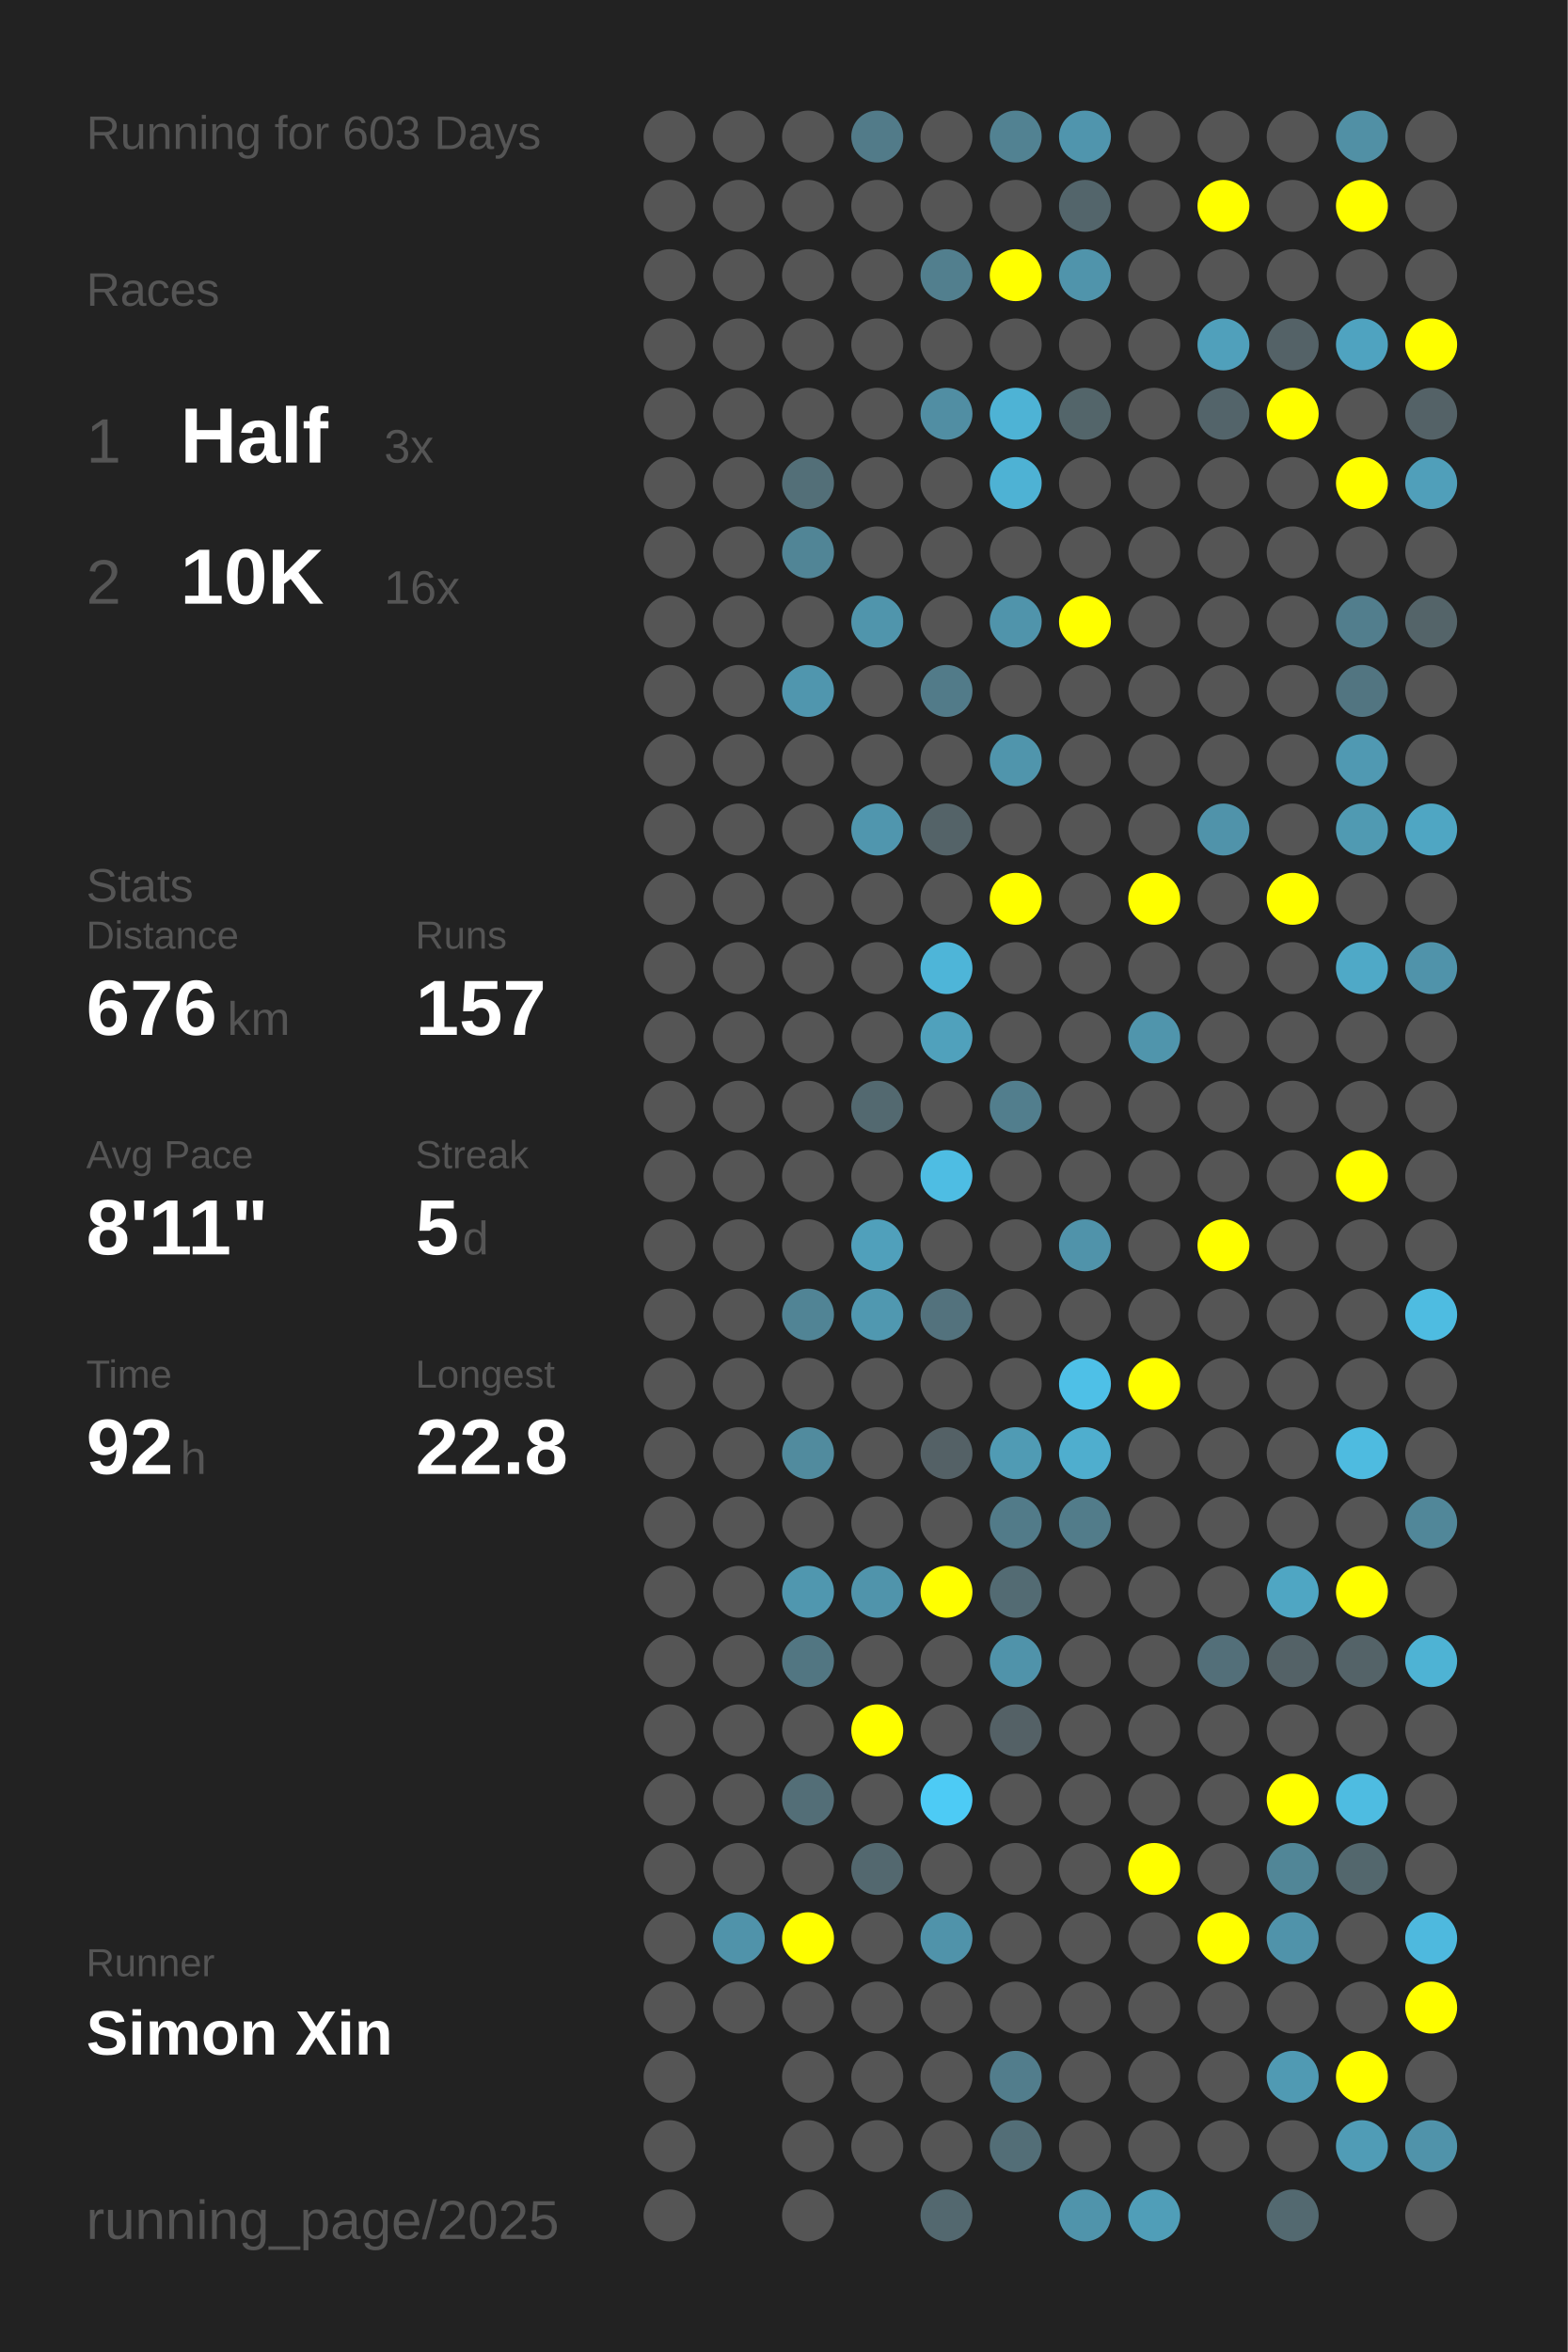
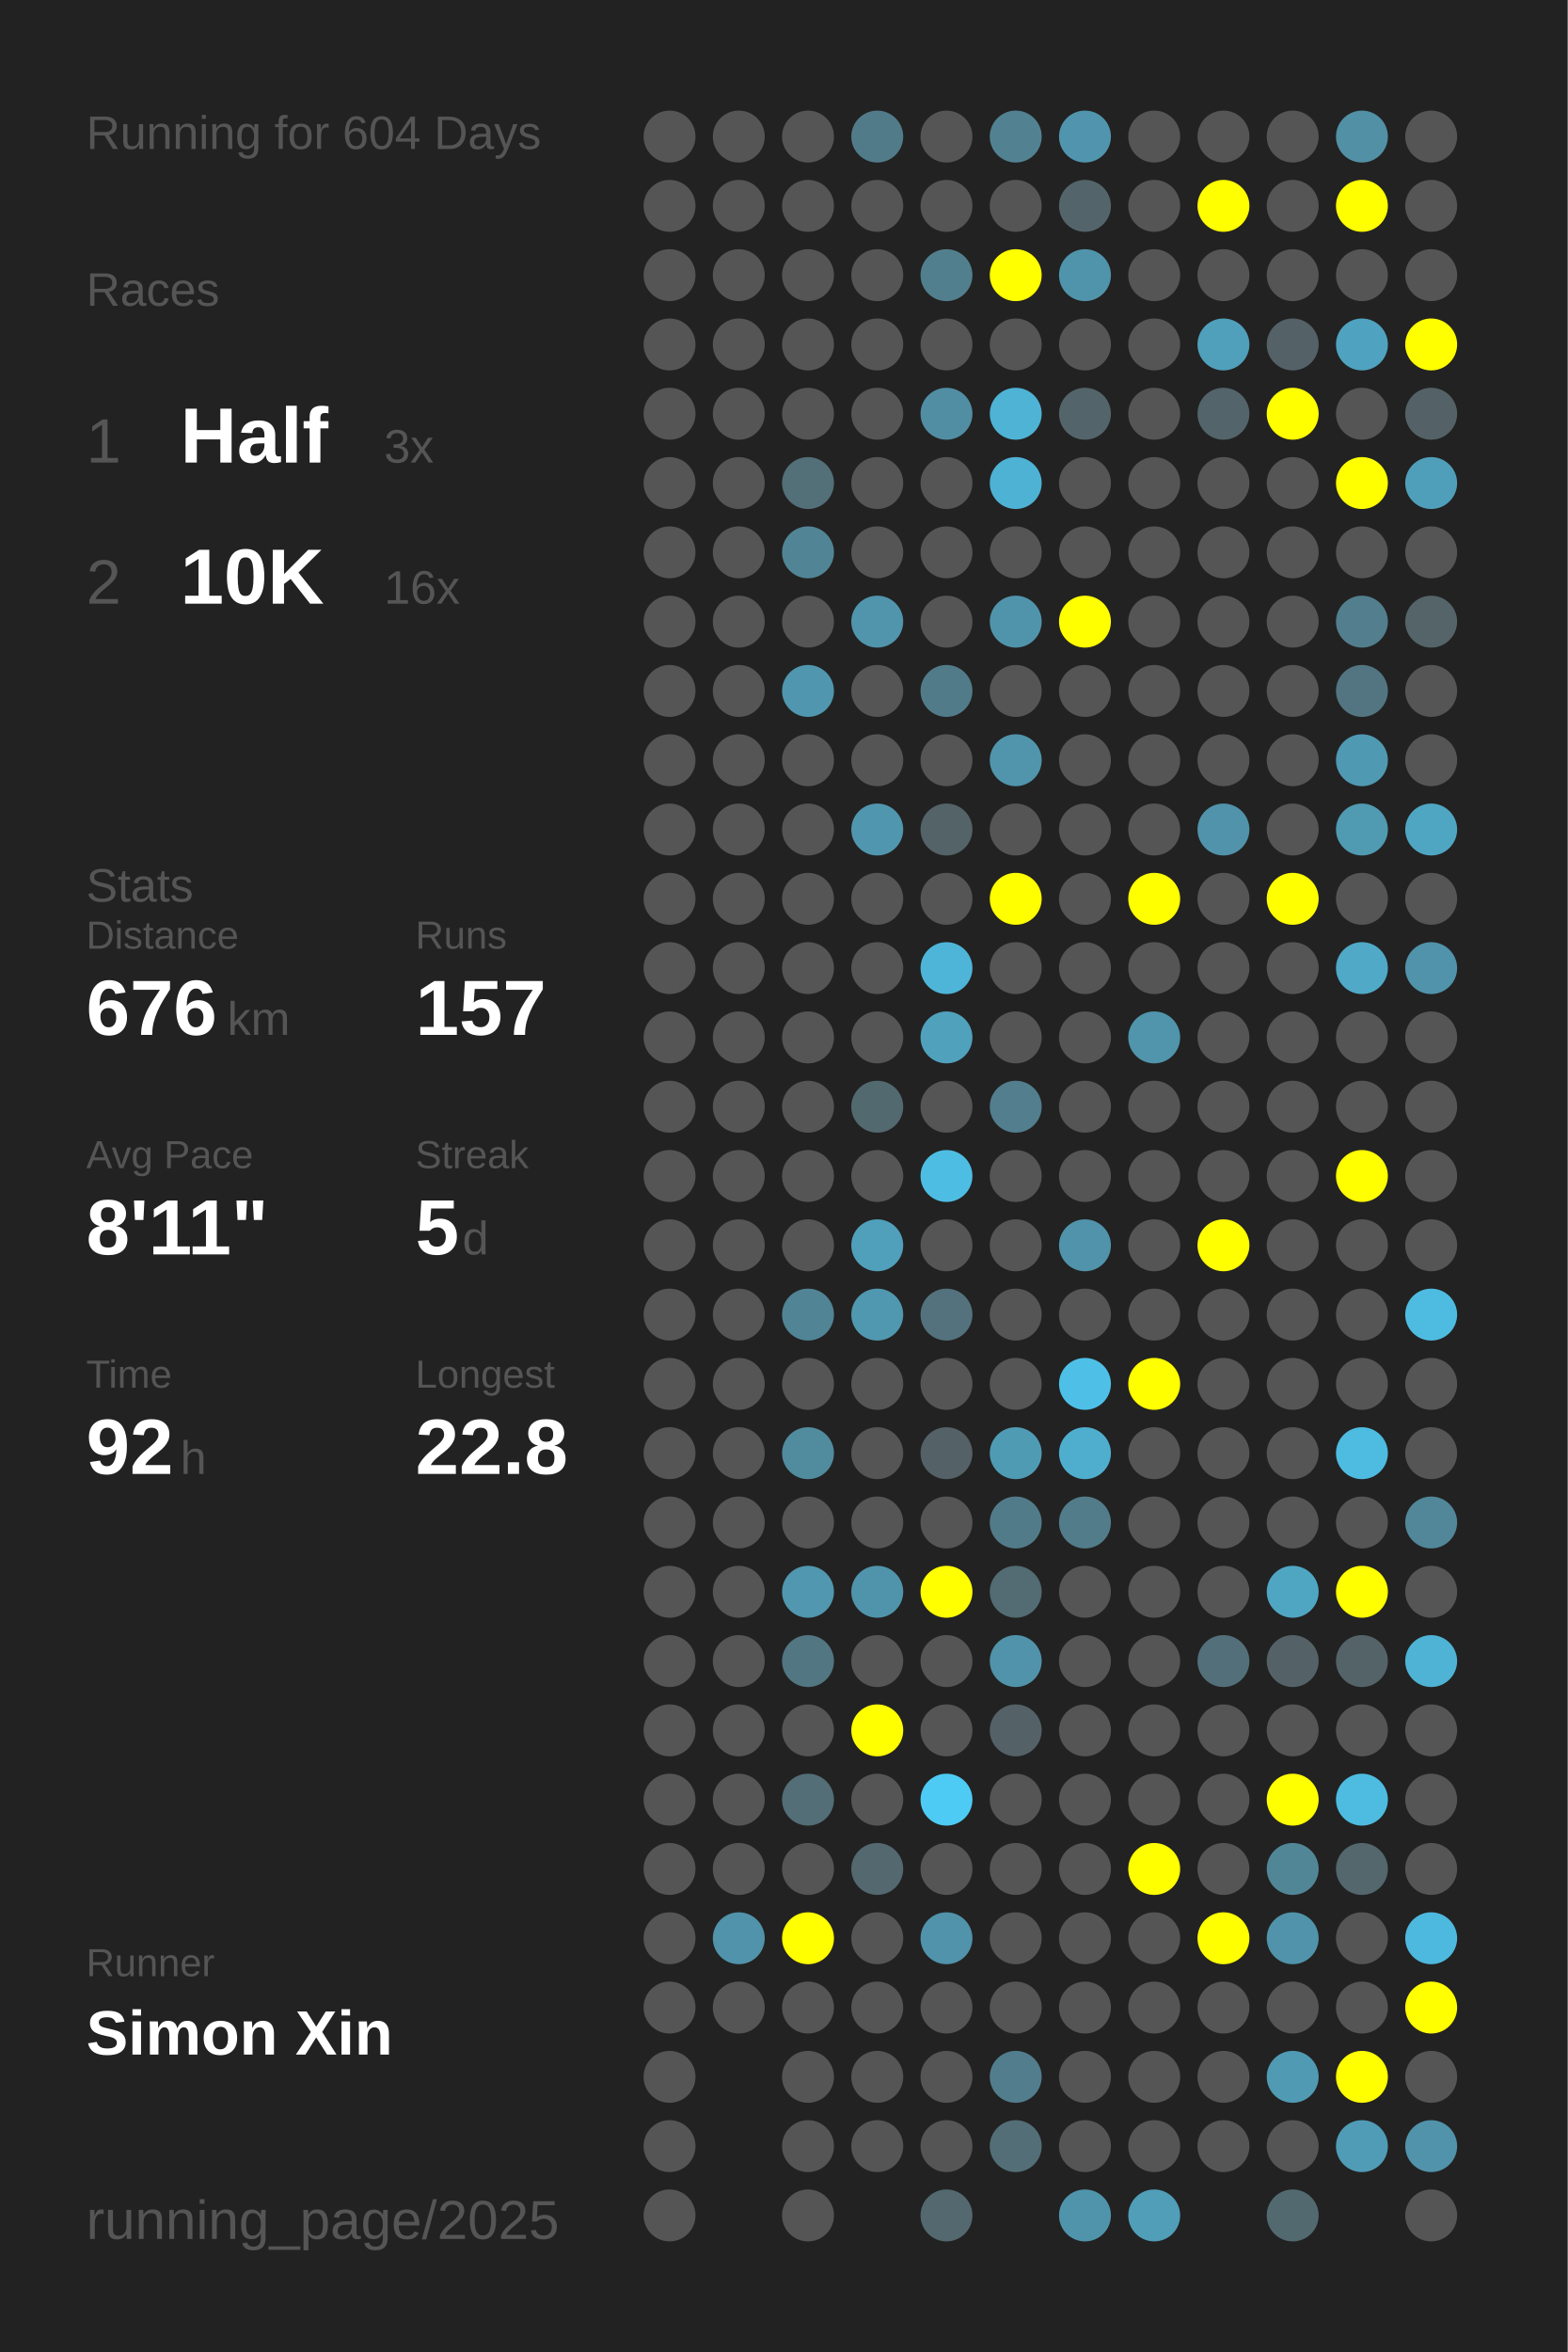
<svg xmlns="http://www.w3.org/2000/svg" baseProfile="full" height="300mm" version="1.1" viewBox="0,0,200,300" width="200mm">
  <defs />
  <rect fill="#222222" height="300" width="200" x="0" y="0" />
-   <text fill="#555555" style="font-size:6px; font-family:Arial;" x="11" y="19">Running for 603 Days</text>
+   <text fill="#555555" style="font-size:6px; font-family:Arial;" x="11" y="19">Running for 604 Days</text>
  <text fill="#555555" style="font-size:6px; font-family:Arial;" x="11" y="39">Races</text>
  <text fill="#555555" style="font-size:8px; font-family:Arial;" x="11" y="59">1</text>
  <text fill="#FFFFFF" style="font-size:10px; font-family:Arial; font-weight:bold;" x="23" y="59">Half</text>
  <text fill="#555555" style="font-size:6px; font-family:Arial;" x="49" y="59">3x</text>
  <text fill="#555555" style="font-size:8px; font-family:Arial;" x="11" y="77">2</text>
  <text fill="#FFFFFF" style="font-size:10px; font-family:Arial; font-weight:bold;" x="23" y="77">10K</text>
  <text fill="#555555" style="font-size:6px; font-family:Arial;" x="49" y="77">16x</text>
  <text fill="#555555" style="font-size:6px; font-family:Arial;" x="11" y="115">Stats</text>
  <text fill="#555555" style="font-size:5px; font-family:Arial;" x="11" y="121">Distance</text>
  <text fill="#FFFFFF" style="font-size:10px; font-family:Arial; font-weight:bold;" x="11" y="132">676</text>
  <text fill="#555555" style="font-size:6px; font-family:Arial;" x="29" y="132">km</text>
  <text fill="#555555" style="font-size:5px; font-family:Arial;" x="53" y="121">Runs</text>
  <text fill="#FFFFFF" style="font-size:10px; font-family:Arial; font-weight:bold;" x="53" y="132">157</text>
  <text fill="#555555" style="font-size:5px; font-family:Arial;" x="11" y="149">Avg Pace</text>
  <text fill="#FFFFFF" style="font-size:10px; font-family:Arial; font-weight:bold;" x="11" y="160">8'11"</text>
  <text fill="#555555" style="font-size:5px; font-family:Arial;" x="53" y="149">Streak</text>
  <text fill="#FFFFFF" style="font-size:10px; font-family:Arial; font-weight:bold;" x="53" y="160">5</text>
  <text fill="#555555" style="font-size:6px; font-family:Arial;" x="59" y="160">d</text>
  <text fill="#555555" style="font-size:5px; font-family:Arial;" x="11" y="177">Time</text>
  <text fill="#FFFFFF" style="font-size:10px; font-family:Arial; font-weight:bold;" x="11" y="188">92</text>
  <text fill="#555555" style="font-size:6px; font-family:Arial;" x="23" y="188">h</text>
  <text fill="#555555" style="font-size:5px; font-family:Arial;" x="53" y="177">Longest</text>
  <text fill="#FFFFFF" style="font-size:10px; font-family:Arial; font-weight:bold;" x="53" y="188">22.8</text>
  <text fill="#555555" style="font-size:5px; font-family:Arial;" x="11" y="252.065">Runner</text>
  <text fill="#FFFFFF" style="font-size:8px; font-family:Arial; font-weight:bold;" x="11" y="262.065">Simon Xin</text>
  <text fill="#555555" style="font-size:7px; font-family:Arial;" x="11" y="285.581">running_page/2025</text>
  <circle cx="85.417" cy="17.419" fill="#555555" r="3.312" />
  <circle cx="85.417" cy="26.258" fill="#555555" r="3.312" />
  <circle cx="85.417" cy="35.097" fill="#555555" r="3.312" />
  <circle cx="85.417" cy="43.935" fill="#555555" r="3.312" />
  <circle cx="85.417" cy="52.774" fill="#555555" r="3.312" />
  <circle cx="85.417" cy="61.613" fill="#555555" r="3.312" />
  <circle cx="85.417" cy="70.452" fill="#555555" r="3.312" />
  <circle cx="85.417" cy="79.29" fill="#555555" r="3.312" />
  <circle cx="85.417" cy="88.129" fill="#555555" r="3.312" />
  <circle cx="85.417" cy="96.968" fill="#555555" r="3.312" />
  <circle cx="85.417" cy="105.806" fill="#555555" r="3.312" />
  <circle cx="85.417" cy="114.645" fill="#555555" r="3.312" />
  <circle cx="85.417" cy="123.484" fill="#555555" r="3.312" />
  <circle cx="85.417" cy="132.323" fill="#555555" r="3.312" />
  <circle cx="85.417" cy="141.161" fill="#555555" r="3.312" />
  <circle cx="85.417" cy="150" fill="#555555" r="3.312" />
  <circle cx="85.417" cy="158.839" fill="#555555" r="3.312" />
  <circle cx="85.417" cy="167.677" fill="#555555" r="3.312" />
  <circle cx="85.417" cy="176.516" fill="#555555" r="3.312" />
  <circle cx="85.417" cy="185.355" fill="#555555" r="3.312" />
  <circle cx="85.417" cy="194.194" fill="#555555" r="3.312" />
  <circle cx="85.417" cy="203.032" fill="#555555" r="3.312" />
  <circle cx="85.417" cy="211.871" fill="#555555" r="3.312" />
  <circle cx="85.417" cy="220.71" fill="#555555" r="3.312" />
  <circle cx="85.417" cy="229.548" fill="#555555" r="3.312" />
  <circle cx="85.417" cy="238.387" fill="#555555" r="3.312" />
  <circle cx="85.417" cy="247.226" fill="#555555" r="3.312" />
  <circle cx="85.417" cy="256.065" fill="#555555" r="3.312" />
  <circle cx="85.417" cy="264.903" fill="#555555" r="3.312" />
  <circle cx="85.417" cy="273.742" fill="#555555" r="3.312" />
  <circle cx="85.417" cy="282.581" fill="#555555" r="3.312" />
  <circle cx="94.25" cy="17.419" fill="#555555" r="3.312" />
  <circle cx="94.25" cy="26.258" fill="#555555" r="3.312" />
  <circle cx="94.25" cy="35.097" fill="#555555" r="3.312" />
  <circle cx="94.25" cy="43.935" fill="#555555" r="3.312" />
  <circle cx="94.25" cy="52.774" fill="#555555" r="3.312" />
  <circle cx="94.25" cy="61.613" fill="#555555" r="3.312" />
  <circle cx="94.25" cy="70.452" fill="#555555" r="3.312" />
  <circle cx="94.25" cy="79.29" fill="#555555" r="3.312" />
  <circle cx="94.25" cy="88.129" fill="#555555" r="3.312" />
  <circle cx="94.25" cy="96.968" fill="#555555" r="3.312" />
  <circle cx="94.25" cy="105.806" fill="#555555" r="3.312" />
  <circle cx="94.25" cy="114.645" fill="#555555" r="3.312" />
  <circle cx="94.25" cy="123.484" fill="#555555" r="3.312" />
  <circle cx="94.25" cy="132.323" fill="#555555" r="3.312" />
  <circle cx="94.25" cy="141.161" fill="#555555" r="3.312" />
  <circle cx="94.25" cy="150" fill="#555555" r="3.312" />
  <circle cx="94.25" cy="158.839" fill="#555555" r="3.312" />
  <circle cx="94.25" cy="167.677" fill="#555555" r="3.312" />
  <circle cx="94.25" cy="176.516" fill="#555555" r="3.312" />
  <circle cx="94.25" cy="185.355" fill="#555555" r="3.312" />
  <circle cx="94.25" cy="194.194" fill="#555555" r="3.312" />
  <circle cx="94.25" cy="203.032" fill="#555555" r="3.312" />
  <circle cx="94.25" cy="211.871" fill="#555555" r="3.312" />
  <circle cx="94.25" cy="220.71" fill="#555555" r="3.312" />
  <circle cx="94.25" cy="229.548" fill="#555555" r="3.312" />
  <circle cx="94.25" cy="238.387" fill="#555555" r="3.312" />
  <circle cx="94.25" cy="247.226" fill="#5093aa" r="3.312" />
  <circle cx="94.25" cy="256.065" fill="#555555" r="3.312" />
  <circle cx="103.083" cy="17.419" fill="#555555" r="3.312" />
  <circle cx="103.083" cy="26.258" fill="#555555" r="3.312" />
  <circle cx="103.083" cy="35.097" fill="#555555" r="3.312" />
  <circle cx="103.083" cy="43.935" fill="#555555" r="3.312" />
  <circle cx="103.083" cy="52.774" fill="#555555" r="3.312" />
  <circle cx="103.083" cy="61.613" fill="#536f78" r="3.312" />
  <circle cx="103.083" cy="70.452" fill="#518596" r="3.312" />
  <circle cx="103.083" cy="79.29" fill="#555555" r="3.312" />
  <circle cx="103.083" cy="88.129" fill="#5096ae" r="3.312" />
  <circle cx="103.083" cy="96.968" fill="#555555" r="3.312" />
  <circle cx="103.083" cy="105.806" fill="#555555" r="3.312" />
  <circle cx="103.083" cy="114.645" fill="#555555" r="3.312" />
  <circle cx="103.083" cy="123.484" fill="#555555" r="3.312" />
  <circle cx="103.083" cy="132.323" fill="#555555" r="3.312" />
  <circle cx="103.083" cy="141.161" fill="#555555" r="3.312" />
  <circle cx="103.083" cy="150" fill="#555555" r="3.312" />
  <circle cx="103.083" cy="158.839" fill="#555555" r="3.312" />
  <circle cx="103.083" cy="167.677" fill="#518495" r="3.312" />
  <circle cx="103.083" cy="176.516" fill="#555555" r="3.312" />
  <circle cx="103.083" cy="185.355" fill="#518b9e" r="3.312" />
  <circle cx="103.083" cy="194.194" fill="#555555" r="3.312" />
  <circle cx="103.083" cy="203.032" fill="#5097af" r="3.312" />
  <circle cx="103.083" cy="211.871" fill="#527682" r="3.312" />
  <circle cx="103.083" cy="220.71" fill="#555555" r="3.312" />
  <circle cx="103.083" cy="229.548" fill="#536e77" r="3.312" />
  <circle cx="103.083" cy="238.387" fill="#555555" r="3.312" />
  <circle cx="103.083" cy="247.226" fill="#FFFF00" r="3.312" />
  <circle cx="103.083" cy="256.065" fill="#555555" r="3.312" />
  <circle cx="103.083" cy="264.903" fill="#555555" r="3.312" />
  <circle cx="103.083" cy="273.742" fill="#555555" r="3.312" />
  <circle cx="103.083" cy="282.581" fill="#555555" r="3.312" />
  <circle cx="111.917" cy="17.419" fill="#527b89" r="3.312" />
  <circle cx="111.917" cy="26.258" fill="#555555" r="3.312" />
  <circle cx="111.917" cy="35.097" fill="#555555" r="3.312" />
  <circle cx="111.917" cy="43.935" fill="#555555" r="3.312" />
  <circle cx="111.917" cy="52.774" fill="#555555" r="3.312" />
  <circle cx="111.917" cy="61.613" fill="#555555" r="3.312" />
  <circle cx="111.917" cy="70.452" fill="#555555" r="3.312" />
  <circle cx="111.917" cy="79.29" fill="#5095ac" r="3.312" />
  <circle cx="111.917" cy="88.129" fill="#555555" r="3.312" />
  <circle cx="111.917" cy="96.968" fill="#555555" r="3.312" />
  <circle cx="111.917" cy="105.806" fill="#5096ae" r="3.312" />
  <circle cx="111.917" cy="114.645" fill="#555555" r="3.312" />
  <circle cx="111.917" cy="123.484" fill="#555555" r="3.312" />
  <circle cx="111.917" cy="132.323" fill="#555555" r="3.312" />
  <circle cx="111.917" cy="141.161" fill="#536970" r="3.312" />
  <circle cx="111.917" cy="150" fill="#555555" r="3.312" />
  <circle cx="111.917" cy="158.839" fill="#50a0bb" r="3.312" />
  <circle cx="111.917" cy="167.677" fill="#5098b0" r="3.312" />
  <circle cx="111.917" cy="176.516" fill="#555555" r="3.312" />
  <circle cx="111.917" cy="185.355" fill="#555555" r="3.312" />
  <circle cx="111.917" cy="194.194" fill="#555555" r="3.312" />
  <circle cx="111.917" cy="203.032" fill="#5094ab" r="3.312" />
  <circle cx="111.917" cy="211.871" fill="#555555" r="3.312" />
  <circle cx="111.917" cy="220.71" fill="#FFFF00" r="3.312" />
  <circle cx="111.917" cy="229.548" fill="#555555" r="3.312" />
  <circle cx="111.917" cy="238.387" fill="#53686f" r="3.312" />
  <circle cx="111.917" cy="247.226" fill="#555555" r="3.312" />
  <circle cx="111.917" cy="256.065" fill="#555555" r="3.312" />
  <circle cx="111.917" cy="264.903" fill="#555555" r="3.312" />
  <circle cx="111.917" cy="273.742" fill="#555555" r="3.312" />
  <circle cx="120.75" cy="17.419" fill="#555555" r="3.312" />
  <circle cx="120.75" cy="26.258" fill="#555555" r="3.312" />
  <circle cx="120.75" cy="35.097" fill="#527f8e" r="3.312" />
  <circle cx="120.75" cy="43.935" fill="#555555" r="3.312" />
  <circle cx="120.75" cy="52.774" fill="#518ea3" r="3.312" />
  <circle cx="120.75" cy="61.613" fill="#555555" r="3.312" />
  <circle cx="120.75" cy="70.452" fill="#555555" r="3.312" />
  <circle cx="120.75" cy="79.29" fill="#555555" r="3.312" />
  <circle cx="120.75" cy="88.129" fill="#527b89" r="3.312" />
  <circle cx="120.75" cy="96.968" fill="#555555" r="3.312" />
  <circle cx="120.75" cy="105.806" fill="#546368" r="3.312" />
  <circle cx="120.75" cy="114.645" fill="#555555" r="3.312" />
  <circle cx="120.75" cy="123.484" fill="#4eb5d8" r="3.312" />
  <circle cx="120.75" cy="132.323" fill="#50a1bc" r="3.312" />
  <circle cx="120.75" cy="141.161" fill="#555555" r="3.312" />
  <circle cx="120.75" cy="150" fill="#4ebde3" r="3.312" />
  <circle cx="120.75" cy="158.839" fill="#555555" r="3.312" />
  <circle cx="120.75" cy="167.677" fill="#53727d" r="3.312" />
  <circle cx="120.75" cy="176.516" fill="#555555" r="3.312" />
  <circle cx="120.75" cy="185.355" fill="#546166" r="3.312" />
  <circle cx="120.75" cy="194.194" fill="#555555" r="3.312" />
  <circle cx="120.75" cy="203.032" fill="#FFFF00" r="3.312" />
  <circle cx="120.75" cy="211.871" fill="#555555" r="3.312" />
  <circle cx="120.75" cy="220.71" fill="#555555" r="3.312" />
  <circle cx="120.75" cy="229.548" fill="#4dcbf5" r="3.312" />
  <circle cx="120.75" cy="238.387" fill="#555555" r="3.312" />
  <circle cx="120.75" cy="247.226" fill="#5093aa" r="3.312" />
  <circle cx="120.75" cy="256.065" fill="#555555" r="3.312" />
  <circle cx="120.75" cy="264.903" fill="#555555" r="3.312" />
  <circle cx="120.75" cy="273.742" fill="#555555" r="3.312" />
  <circle cx="120.75" cy="282.581" fill="#53686f" r="3.312" />
  <circle cx="129.583" cy="17.419" fill="#528292" r="3.312" />
  <circle cx="129.583" cy="26.258" fill="#555555" r="3.312" />
  <circle cx="129.583" cy="35.097" fill="#FFFF00" r="3.312" />
  <circle cx="129.583" cy="43.935" fill="#555555" r="3.312" />
  <circle cx="129.583" cy="52.774" fill="#4eb3d5" r="3.312" />
  <circle cx="129.583" cy="61.613" fill="#4eb2d4" r="3.312" />
  <circle cx="129.583" cy="70.452" fill="#555555" r="3.312" />
  <circle cx="129.583" cy="79.29" fill="#5094ab" r="3.312" />
  <circle cx="129.583" cy="88.129" fill="#555555" r="3.312" />
  <circle cx="129.583" cy="96.968" fill="#5095ac" r="3.312" />
  <circle cx="129.583" cy="105.806" fill="#555555" r="3.312" />
  <circle cx="129.583" cy="114.645" fill="#FFFF00" r="3.312" />
  <circle cx="129.583" cy="123.484" fill="#555555" r="3.312" />
  <circle cx="129.583" cy="132.323" fill="#555555" r="3.312" />
  <circle cx="129.583" cy="141.161" fill="#527e8d" r="3.312" />
  <circle cx="129.583" cy="150" fill="#555555" r="3.312" />
  <circle cx="129.583" cy="158.839" fill="#555555" r="3.312" />
  <circle cx="129.583" cy="167.677" fill="#555555" r="3.312" />
  <circle cx="129.583" cy="176.516" fill="#555555" r="3.312" />
  <circle cx="129.583" cy="185.355" fill="#509bb4" r="3.312" />
  <circle cx="129.583" cy="194.194" fill="#527b89" r="3.312" />
  <circle cx="129.583" cy="203.032" fill="#536b73" r="3.312" />
  <circle cx="129.583" cy="211.871" fill="#5093aa" r="3.312" />
  <circle cx="129.583" cy="220.71" fill="#546166" r="3.312" />
  <circle cx="129.583" cy="229.548" fill="#555555" r="3.312" />
  <circle cx="129.583" cy="238.387" fill="#555555" r="3.312" />
  <circle cx="129.583" cy="247.226" fill="#555555" r="3.312" />
  <circle cx="129.583" cy="256.065" fill="#555555" r="3.312" />
  <circle cx="129.583" cy="264.903" fill="#527d8c" r="3.312" />
  <circle cx="129.583" cy="273.742" fill="#536e77" r="3.312" />
  <circle cx="138.417" cy="17.419" fill="#5095ad" r="3.312" />
  <circle cx="138.417" cy="26.258" fill="#53656b" r="3.312" />
  <circle cx="138.417" cy="35.097" fill="#5094ab" r="3.312" />
  <circle cx="138.417" cy="43.935" fill="#555555" r="3.312" />
  <circle cx="138.417" cy="52.774" fill="#53656a" r="3.312" />
  <circle cx="138.417" cy="61.613" fill="#555555" r="3.312" />
  <circle cx="138.417" cy="70.452" fill="#555555" r="3.312" />
  <circle cx="138.417" cy="79.29" fill="#FFFF00" r="3.312" />
  <circle cx="138.417" cy="88.129" fill="#555555" r="3.312" />
  <circle cx="138.417" cy="96.968" fill="#555555" r="3.312" />
  <circle cx="138.417" cy="105.806" fill="#555555" r="3.312" />
  <circle cx="138.417" cy="114.645" fill="#555555" r="3.312" />
  <circle cx="138.417" cy="123.484" fill="#555555" r="3.312" />
  <circle cx="138.417" cy="132.323" fill="#555555" r="3.312" />
  <circle cx="138.417" cy="141.161" fill="#555555" r="3.312" />
  <circle cx="138.417" cy="150" fill="#555555" r="3.312" />
  <circle cx="138.417" cy="158.839" fill="#5093aa" r="3.312" />
  <circle cx="138.417" cy="167.677" fill="#555555" r="3.312" />
  <circle cx="138.417" cy="176.516" fill="#4ec0e7" r="3.312" />
  <circle cx="138.417" cy="185.355" fill="#4faece" r="3.312" />
  <circle cx="138.417" cy="194.194" fill="#527c8a" r="3.312" />
  <circle cx="138.417" cy="203.032" fill="#555555" r="3.312" />
  <circle cx="138.417" cy="211.871" fill="#555555" r="3.312" />
  <circle cx="138.417" cy="220.71" fill="#555555" r="3.312" />
  <circle cx="138.417" cy="229.548" fill="#555555" r="3.312" />
  <circle cx="138.417" cy="238.387" fill="#555555" r="3.312" />
  <circle cx="138.417" cy="247.226" fill="#555555" r="3.312" />
  <circle cx="138.417" cy="256.065" fill="#555555" r="3.312" />
  <circle cx="138.417" cy="264.903" fill="#555555" r="3.312" />
  <circle cx="138.417" cy="273.742" fill="#555555" r="3.312" />
  <circle cx="138.417" cy="282.581" fill="#5094ab" r="3.312" />
  <circle cx="147.25" cy="17.419" fill="#555555" r="3.312" />
  <circle cx="147.25" cy="26.258" fill="#555555" r="3.312" />
  <circle cx="147.25" cy="35.097" fill="#555555" r="3.312" />
  <circle cx="147.25" cy="43.935" fill="#555555" r="3.312" />
  <circle cx="147.25" cy="52.774" fill="#555555" r="3.312" />
  <circle cx="147.25" cy="61.613" fill="#555555" r="3.312" />
  <circle cx="147.25" cy="70.452" fill="#555555" r="3.312" />
  <circle cx="147.25" cy="79.29" fill="#555555" r="3.312" />
  <circle cx="147.25" cy="88.129" fill="#555555" r="3.312" />
  <circle cx="147.25" cy="96.968" fill="#555555" r="3.312" />
  <circle cx="147.25" cy="105.806" fill="#555555" r="3.312" />
  <circle cx="147.25" cy="114.645" fill="#FFFF00" r="3.312" />
  <circle cx="147.25" cy="123.484" fill="#555555" r="3.312" />
  <circle cx="147.25" cy="132.323" fill="#5095ac" r="3.312" />
  <circle cx="147.25" cy="141.161" fill="#555555" r="3.312" />
  <circle cx="147.25" cy="150" fill="#555555" r="3.312" />
  <circle cx="147.25" cy="158.839" fill="#555555" r="3.312" />
  <circle cx="147.25" cy="167.677" fill="#555555" r="3.312" />
  <circle cx="147.25" cy="176.516" fill="#FFFF00" r="3.312" />
  <circle cx="147.25" cy="185.355" fill="#555555" r="3.312" />
  <circle cx="147.25" cy="194.194" fill="#555555" r="3.312" />
  <circle cx="147.25" cy="203.032" fill="#555555" r="3.312" />
  <circle cx="147.25" cy="211.871" fill="#555555" r="3.312" />
  <circle cx="147.25" cy="220.71" fill="#555555" r="3.312" />
  <circle cx="147.25" cy="229.548" fill="#555555" r="3.312" />
  <circle cx="147.25" cy="238.387" fill="#FFFF00" r="3.312" />
  <circle cx="147.25" cy="247.226" fill="#555555" r="3.312" />
  <circle cx="147.25" cy="256.065" fill="#555555" r="3.312" />
  <circle cx="147.25" cy="264.903" fill="#555555" r="3.312" />
  <circle cx="147.25" cy="273.742" fill="#555555" r="3.312" />
  <circle cx="147.25" cy="282.581" fill="#509eb8" r="3.312" />
  <circle cx="156.083" cy="17.419" fill="#555555" r="3.312" />
  <circle cx="156.083" cy="26.258" fill="#FFFF00" r="3.312" />
  <circle cx="156.083" cy="35.097" fill="#555555" r="3.312" />
  <circle cx="156.083" cy="43.935" fill="#50a0bb" r="3.312" />
  <circle cx="156.083" cy="52.774" fill="#53646a" r="3.312" />
  <circle cx="156.083" cy="61.613" fill="#555555" r="3.312" />
  <circle cx="156.083" cy="70.452" fill="#555555" r="3.312" />
  <circle cx="156.083" cy="79.29" fill="#555555" r="3.312" />
  <circle cx="156.083" cy="88.129" fill="#555555" r="3.312" />
  <circle cx="156.083" cy="96.968" fill="#555555" r="3.312" />
  <circle cx="156.083" cy="105.806" fill="#5093aa" r="3.312" />
  <circle cx="156.083" cy="114.645" fill="#555555" r="3.312" />
  <circle cx="156.083" cy="123.484" fill="#555555" r="3.312" />
  <circle cx="156.083" cy="132.323" fill="#555555" r="3.312" />
  <circle cx="156.083" cy="141.161" fill="#555555" r="3.312" />
  <circle cx="156.083" cy="150" fill="#555555" r="3.312" />
  <circle cx="156.083" cy="158.839" fill="#FFFF00" r="3.312" />
  <circle cx="156.083" cy="167.677" fill="#555555" r="3.312" />
  <circle cx="156.083" cy="176.516" fill="#555555" r="3.312" />
  <circle cx="156.083" cy="185.355" fill="#555555" r="3.312" />
  <circle cx="156.083" cy="194.194" fill="#555555" r="3.312" />
  <circle cx="156.083" cy="203.032" fill="#555555" r="3.312" />
  <circle cx="156.083" cy="211.871" fill="#536f79" r="3.312" />
  <circle cx="156.083" cy="220.71" fill="#555555" r="3.312" />
  <circle cx="156.083" cy="229.548" fill="#555555" r="3.312" />
  <circle cx="156.083" cy="238.387" fill="#555555" r="3.312" />
  <circle cx="156.083" cy="247.226" fill="#FFFF00" r="3.312" />
  <circle cx="156.083" cy="256.065" fill="#555555" r="3.312" />
  <circle cx="156.083" cy="264.903" fill="#555555" r="3.312" />
  <circle cx="156.083" cy="273.742" fill="#555555" r="3.312" />
  <circle cx="164.917" cy="17.419" fill="#555555" r="3.312" />
  <circle cx="164.917" cy="26.258" fill="#555555" r="3.312" />
  <circle cx="164.917" cy="35.097" fill="#555555" r="3.312" />
  <circle cx="164.917" cy="43.935" fill="#546267" r="3.312" />
  <circle cx="164.917" cy="52.774" fill="#FFFF00" r="3.312" />
  <circle cx="164.917" cy="61.613" fill="#555555" r="3.312" />
  <circle cx="164.917" cy="70.452" fill="#555555" r="3.312" />
  <circle cx="164.917" cy="79.29" fill="#555555" r="3.312" />
  <circle cx="164.917" cy="88.129" fill="#555555" r="3.312" />
  <circle cx="164.917" cy="96.968" fill="#555555" r="3.312" />
  <circle cx="164.917" cy="105.806" fill="#555555" r="3.312" />
  <circle cx="164.917" cy="114.645" fill="#FFFF00" r="3.312" />
  <circle cx="164.917" cy="123.484" fill="#555555" r="3.312" />
  <circle cx="164.917" cy="132.323" fill="#555555" r="3.312" />
  <circle cx="164.917" cy="141.161" fill="#555555" r="3.312" />
  <circle cx="164.917" cy="150" fill="#555555" r="3.312" />
  <circle cx="164.917" cy="158.839" fill="#555555" r="3.312" />
  <circle cx="164.917" cy="167.677" fill="#555555" r="3.312" />
  <circle cx="164.917" cy="176.516" fill="#555555" r="3.312" />
  <circle cx="164.917" cy="185.355" fill="#555555" r="3.312" />
  <circle cx="164.917" cy="194.194" fill="#555555" r="3.312" />
  <circle cx="164.917" cy="203.032" fill="#4fa6c3" r="3.312" />
  <circle cx="164.917" cy="211.871" fill="#546267" r="3.312" />
  <circle cx="164.917" cy="220.71" fill="#555555" r="3.312" />
  <circle cx="164.917" cy="229.548" fill="#FFFF00" r="3.312" />
  <circle cx="164.917" cy="238.387" fill="#518697" r="3.312" />
  <circle cx="164.917" cy="247.226" fill="#5093aa" r="3.312" />
  <circle cx="164.917" cy="256.065" fill="#555555" r="3.312" />
  <circle cx="164.917" cy="264.903" fill="#509ab3" r="3.312" />
  <circle cx="164.917" cy="273.742" fill="#555555" r="3.312" />
  <circle cx="164.917" cy="282.581" fill="#536970" r="3.312" />
  <circle cx="173.75" cy="17.419" fill="#5190a5" r="3.312" />
  <circle cx="173.75" cy="26.258" fill="#FFFF00" r="3.312" />
  <circle cx="173.75" cy="35.097" fill="#555555" r="3.312" />
  <circle cx="173.75" cy="43.935" fill="#4fa3c0" r="3.312" />
  <circle cx="173.75" cy="52.774" fill="#555555" r="3.312" />
  <circle cx="173.75" cy="61.613" fill="#FFFF00" r="3.312" />
  <circle cx="173.75" cy="70.452" fill="#555555" r="3.312" />
  <circle cx="173.75" cy="79.29" fill="#527e8d" r="3.312" />
  <circle cx="173.75" cy="88.129" fill="#527581" r="3.312" />
  <circle cx="173.75" cy="96.968" fill="#5099b2" r="3.312" />
  <circle cx="173.75" cy="105.806" fill="#509ab2" r="3.312" />
  <circle cx="173.75" cy="114.645" fill="#555555" r="3.312" />
  <circle cx="173.75" cy="123.484" fill="#4fa9c7" r="3.312" />
  <circle cx="173.75" cy="132.323" fill="#555555" r="3.312" />
  <circle cx="173.75" cy="141.161" fill="#555555" r="3.312" />
  <circle cx="173.75" cy="150" fill="#FFFF00" r="3.312" />
  <circle cx="173.75" cy="158.839" fill="#555555" r="3.312" />
  <circle cx="173.75" cy="167.677" fill="#555555" r="3.312" />
  <circle cx="173.75" cy="176.516" fill="#555555" r="3.312" />
  <circle cx="173.75" cy="185.355" fill="#4ebbe0" r="3.312" />
  <circle cx="173.75" cy="194.194" fill="#555555" r="3.312" />
  <circle cx="173.75" cy="203.032" fill="#FFFF00" r="3.312" />
  <circle cx="173.75" cy="211.871" fill="#546368" r="3.312" />
  <circle cx="173.75" cy="220.71" fill="#555555" r="3.312" />
  <circle cx="173.75" cy="229.548" fill="#4ebce1" r="3.312" />
  <circle cx="173.75" cy="238.387" fill="#53676d" r="3.312" />
  <circle cx="173.75" cy="247.226" fill="#555555" r="3.312" />
  <circle cx="173.75" cy="256.065" fill="#555555" r="3.312" />
  <circle cx="173.75" cy="264.903" fill="#FFFF00" r="3.312" />
  <circle cx="173.75" cy="273.742" fill="#509cb6" r="3.312" />
  <circle cx="182.583" cy="17.419" fill="#555555" r="3.312" />
  <circle cx="182.583" cy="26.258" fill="#555555" r="3.312" />
  <circle cx="182.583" cy="35.097" fill="#555555" r="3.312" />
  <circle cx="182.583" cy="43.935" fill="#FFFF00" r="3.312" />
  <circle cx="182.583" cy="52.774" fill="#546267" r="3.312" />
  <circle cx="182.583" cy="61.613" fill="#509fba" r="3.312" />
  <circle cx="182.583" cy="70.452" fill="#555555" r="3.312" />
  <circle cx="182.583" cy="79.29" fill="#546469" r="3.312" />
  <circle cx="182.583" cy="88.129" fill="#555555" r="3.312" />
  <circle cx="182.583" cy="96.968" fill="#555555" r="3.312" />
  <circle cx="182.583" cy="105.806" fill="#4fa6c3" r="3.312" />
  <circle cx="182.583" cy="114.645" fill="#555555" r="3.312" />
  <circle cx="182.583" cy="123.484" fill="#5093aa" r="3.312" />
  <circle cx="182.583" cy="132.323" fill="#555555" r="3.312" />
  <circle cx="182.583" cy="141.161" fill="#555555" r="3.312" />
  <circle cx="182.583" cy="150" fill="#555555" r="3.312" />
  <circle cx="182.583" cy="158.839" fill="#555555" r="3.312" />
  <circle cx="182.583" cy="167.677" fill="#4ebce1" r="3.312" />
  <circle cx="182.583" cy="176.516" fill="#555555" r="3.312" />
  <circle cx="182.583" cy="185.355" fill="#555555" r="3.312" />
  <circle cx="182.583" cy="194.194" fill="#518799" r="3.312" />
  <circle cx="182.583" cy="203.032" fill="#555555" r="3.312" />
  <circle cx="182.583" cy="211.871" fill="#4eb3d4" r="3.312" />
  <circle cx="182.583" cy="220.71" fill="#555555" r="3.312" />
  <circle cx="182.583" cy="229.548" fill="#555555" r="3.312" />
  <circle cx="182.583" cy="238.387" fill="#555555" r="3.312" />
  <circle cx="182.583" cy="247.226" fill="#4eb9de" r="3.312" />
  <circle cx="182.583" cy="256.065" fill="#FFFF00" r="3.312" />
  <circle cx="182.583" cy="264.903" fill="#555555" r="3.312" />
  <circle cx="182.583" cy="273.742" fill="#5093aa" r="3.312" />
  <circle cx="182.583" cy="282.581" fill="#555555" r="3.312" />
</svg>
